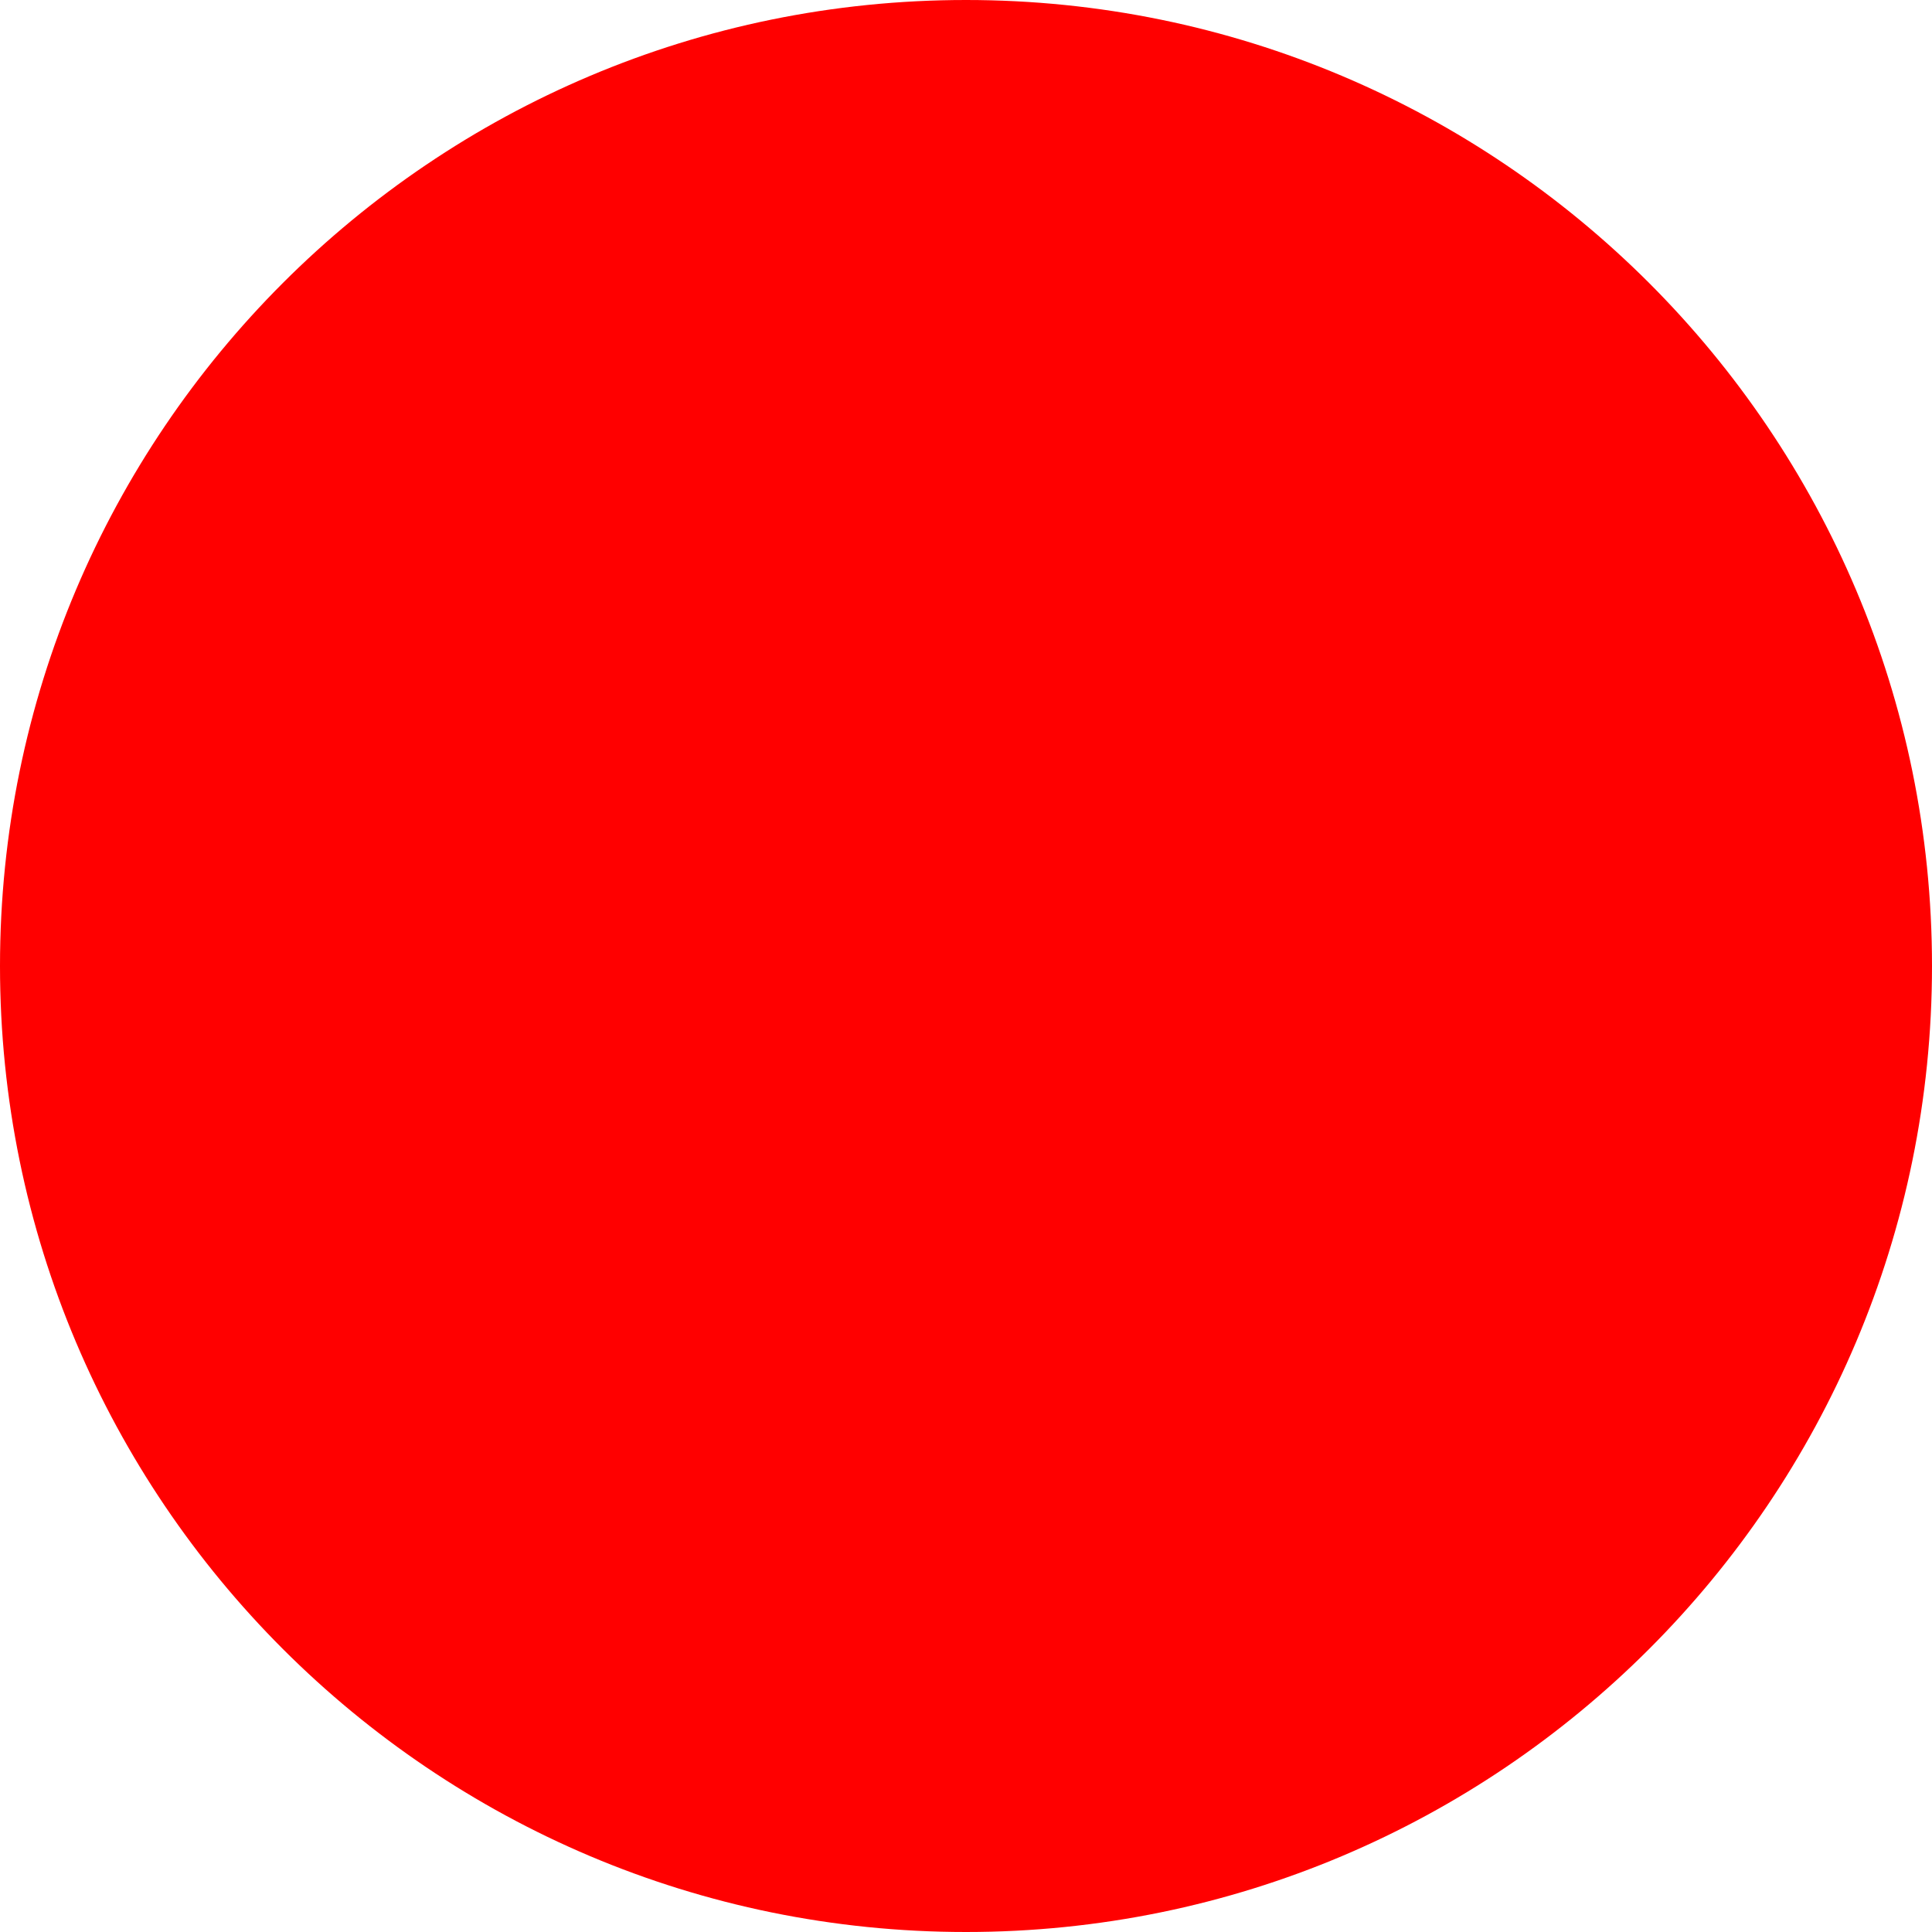
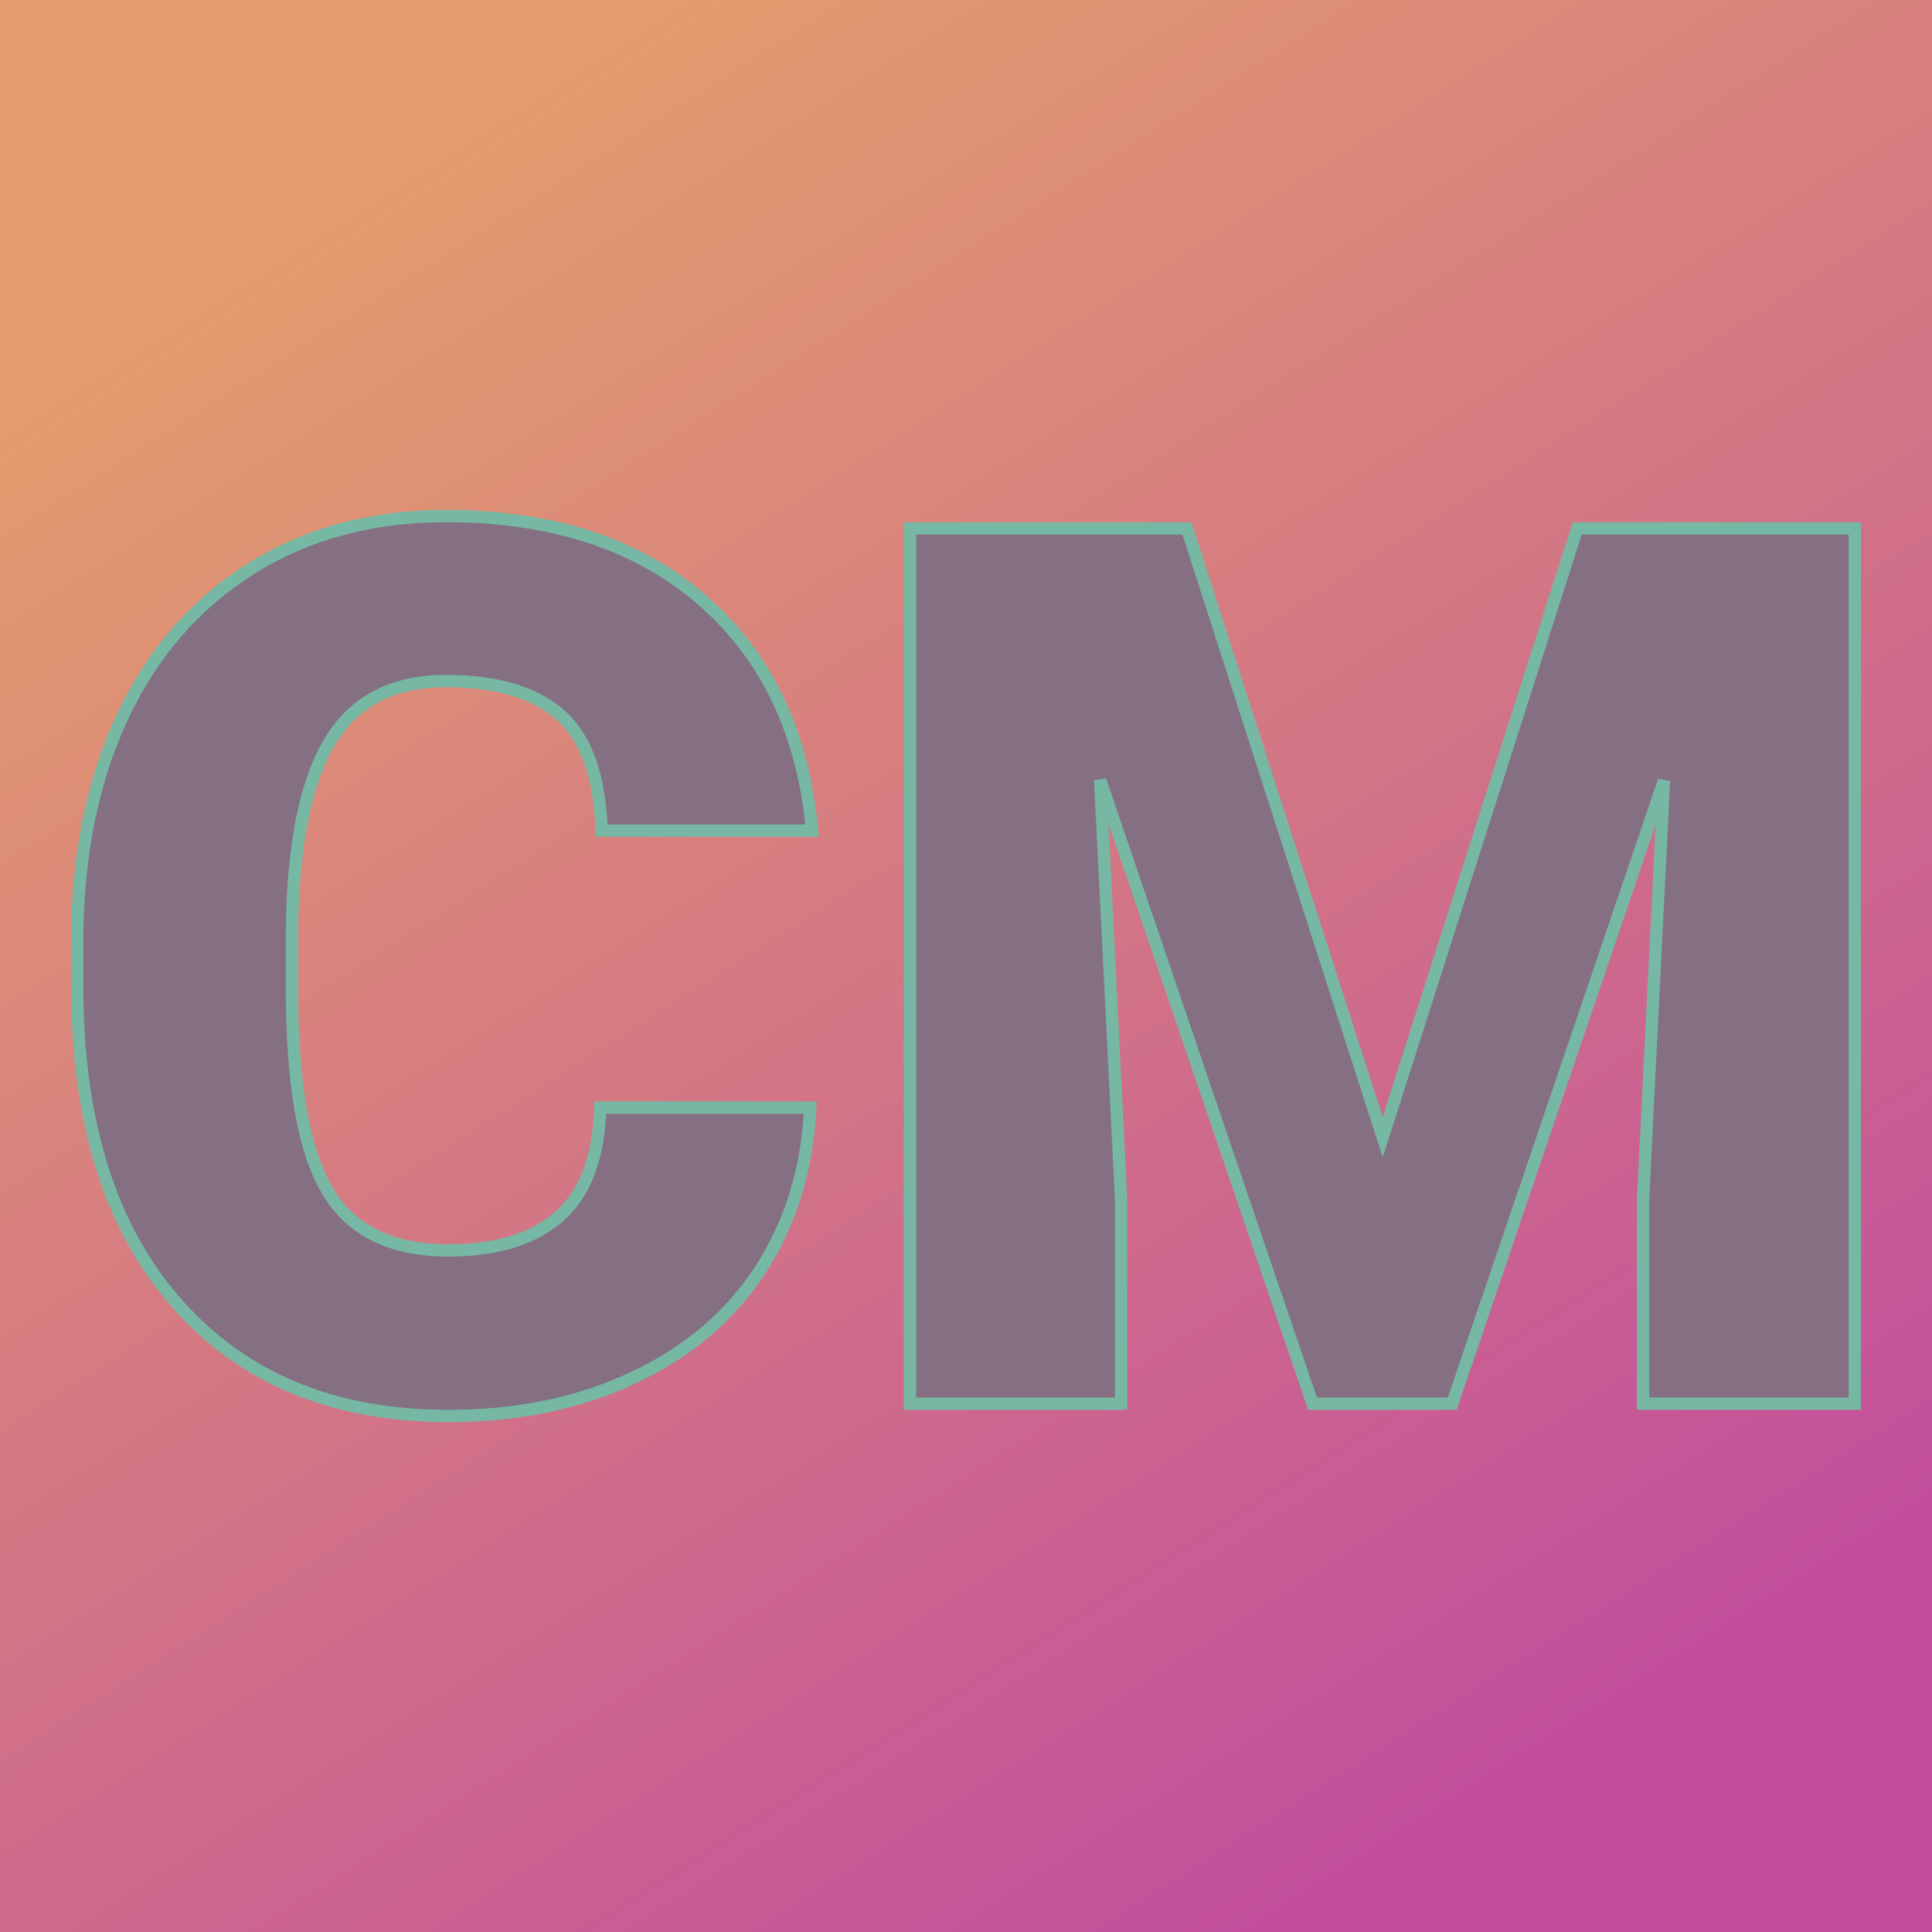
- <svg xmlns="http://www.w3.org/2000/svg" width="512" height="512">
-   <circle cx="256" cy="256" r="256" fill="red" />
+ <svg xmlns="http://www.w3.org/2000/svg" version="1.1" viewBox="0 0 200 200" width="200" height="200">
+   <rect width="200" height="200" fill="url('#gradient')" />
+   <defs>
+     <linearGradient id="gradient" gradientTransform="rotate(58 0.5 0.5)">
+       <stop offset="0%" stop-color="#e39c6e" />
+       <stop offset="100%" stop-color="#c34f9c" />
+     </linearGradient>
+   </defs>
+   <g>
+     <g fill="#847082" transform="matrix(6.371863,0,0,6.371863,3.718842,145.3082)" stroke="#77b8a4" stroke-width="0.2">
+       <path d="M9.17-4.81L12.58-4.81Q12.51-3.33 11.78-2.19Q11.04-1.05 9.72-0.43Q8.40 0.20 6.70 0.20L6.70 0.20Q3.90 0.20 2.29-1.63Q0.67-3.46 0.67-6.79L0.67-6.79L0.67-7.49Q0.67-9.58 1.40-11.15Q2.13-12.71 3.50-13.57Q4.86-14.42 6.66-14.42L6.66-14.42Q9.25-14.42 10.82-13.06Q12.39-11.70 12.61-9.31L12.61-9.31L9.19-9.31Q9.15-10.61 8.54-11.17Q7.92-11.74 6.66-11.74L6.66-11.74Q5.38-11.74 4.79-10.78Q4.19-9.82 4.16-7.72L4.16-7.72L4.16-6.72Q4.16-4.44 4.73-3.47Q5.30-2.49 6.70-2.49L6.70-2.49Q7.88-2.49 8.51-3.05Q9.13-3.60 9.17-4.81L9.17-4.81ZM14.20-14.22L18.70-14.22L21.88-4.33L25.04-14.22L29.55-14.22L29.55 0L26.11 0L26.11-3.32L26.45-10.12L23.01 0L20.74 0L17.29-10.13L17.63-3.32L17.63 0L14.20 0L14.20-14.22Z" />
+     </g>
+   </g>
</svg>
